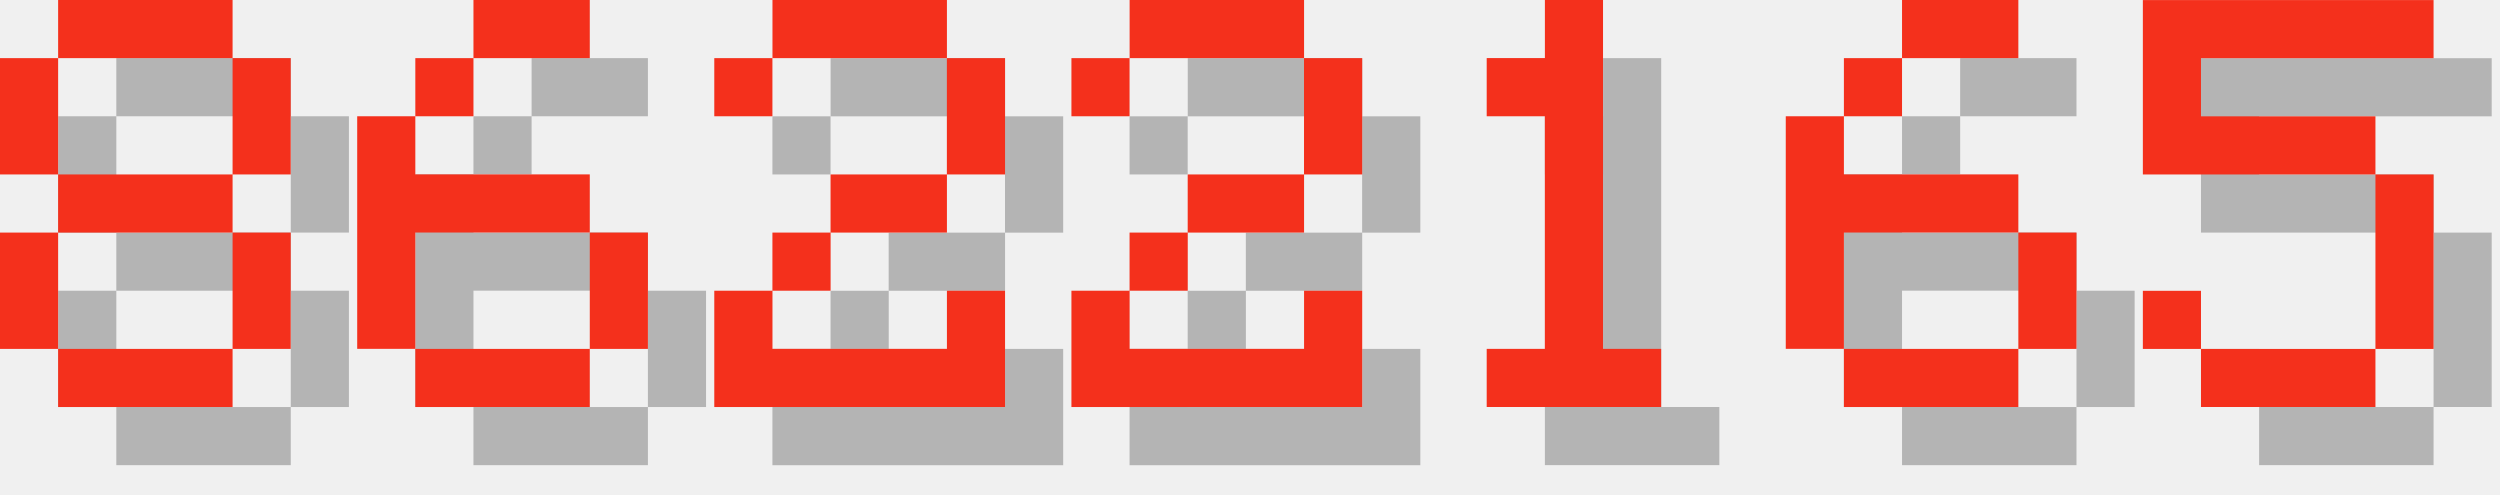
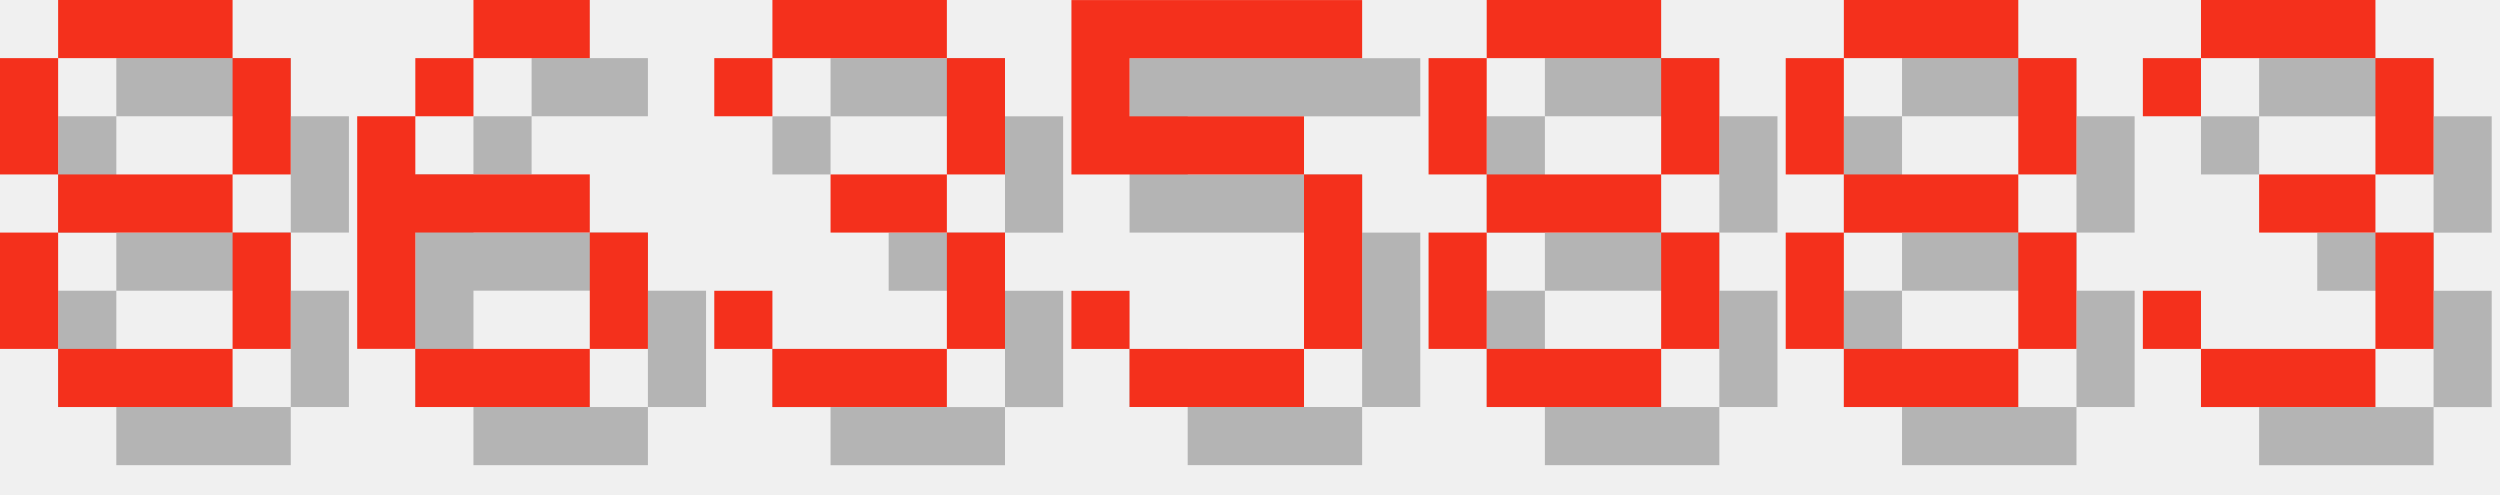
<svg xmlns="http://www.w3.org/2000/svg" version="1.1" width="182.0" height="36">
  <style>
        .text-foreground {
            fill: #F4301C;
        }
        .text-shadow {
            fill: #000000;
            fill-opacity: 0.25;
        }
    </style>
  <g class="digit" id="digit_8" transform="translate(0.0, 0), scale(4)">
    <path id="digit_8_shadow" class="text-shadow" d="m2.117 1.058v1.058h3.175v-1.058h-3.175zm3.175 1.058v2.117h1.058v-2.117h-1.058zm0 2.117h-3.175v1.058h3.175v-1.058zm0 1.058v2.117h1.058v-2.117h-1.058zm0 2.117h-3.175v1.058h3.175v-1.058zm-3.175 0v-2.117h-1.058v2.117h1.058zm0-3.175v-2.117h-1.058v2.117h1.058z" fill-opacity=".5" style="paint-order:stroke fill markers" />
    <path id="digit_8_fg" class="text-foreground" d="m1.058 0v1.058h3.175v-1.058h-3.175zm3.175 1.058v2.117h1.058v-2.117h-1.058zm0 2.117h-3.175v1.058h3.175v-1.058zm0 1.058v2.117h1.058v-2.117h-1.058zm0 2.117h-3.175v1.058h3.175v-1.058zm-3.175 0v-2.117h-1.058v2.117h1.058zm0-3.175v-2.117h-1.058v2.117h1.058z" fill="#fff" style="paint-order:stroke fill markers" />
  </g>
  <g class="digit" id="digit_6" transform="translate(26.0, 0), scale(4)">
    <path id="digit_6_shadow" class="text-shadow" d="m3.175 1.058v1.058h2.117v-1.058h-2.117zm0 1.058h-1.058v1.058h1.058v-1.058zm-1.058 1.058h-1.058v4.233h1.058v-2.117h3.175v-1.058h-3.175v-1.058zm3.175 2.117v2.117h1.058v-2.117h-1.058zm0 2.117h-3.175v1.058h3.175v-1.058z" fill-opacity=".5" style="paint-order:stroke fill markers" />
    <path id="digit_6_fg" class="text-foreground" d="m2.117 0v1.058h2.117v-1.058h-2.117zm0 1.058h-1.058v1.058h1.058v-1.058zm-1.058 1.058h-1.058v4.233h1.058v-2.117h3.175v-1.058h-3.175v-1.058zm3.175 2.117v2.117h1.058v-2.117h-1.058zm0 2.117h-3.175v1.058h3.175v-1.058z" fill="#fff" style="paint-order:stroke fill markers" />
  </g>
-   <g class="digit" id="digit_2" transform="translate(52.0, 0), scale(4)">
-     <path id="digit_2_shadow" class="text-shadow" d="m1.058 2.117v1.058h1.058v-1.058h3.175v2.117h-2.117v1.058h-1.058v1.058h-1.058v2.117h5.292v-2.117h-1.058v1.058h-3.175v-1.058h1.058v-1.058h2.117v-1.058h1.058v-2.117h-1.058v-1.058h-3.175v1.058h-1.058z" fill-opacity=".5" style="paint-order:stroke fill markers" />
-     <path id="digit_2_fg" class="text-foreground" d="m0 1.058v1.058h1.058v-1.058h3.175v2.117h-2.117v1.058h-1.058v1.058h-1.058v2.117h5.292v-2.117h-1.058v1.058h-3.175v-1.058h1.058v-1.058h2.117v-1.058h1.058v-2.117h-1.058v-1.058h-3.175v1.058h-1.058z" fill="#fff" style="paint-order:stroke fill markers" />
+   <g class="digit" id="digit_3" transform="translate(52.0, 0), scale(4)">
+     <path id="digit_3_shadow" class="text-shadow" d="m1.058 2.117v1.058h1.058v-1.058h3.175v2.117h-2.117v1.058h2.117v2.117h-3.175v-1.058h-1.058v1.058h1.058v1.058h3.175v-1.058h1.058v-2.117h-1.058v-1.058h1.058v-2.117h-1.058v-1.058h-3.175v1.058h-1.058z" fill-opacity=".5" style="paint-order:stroke fill markers" />
+     <path id="digit_3_fg" class="text-foreground" d="m0 1.058v1.058h1.058v-1.058h3.175v2.117h-2.117v1.058h2.117v2.117h-3.175v-1.058h-1.058v1.058h1.058v1.058h3.175v-1.058h1.058v-2.117h-1.058v-1.058h1.058v-2.117h-1.058v-1.058h-3.175v1.058h-1.058z" fill="#fff" style="paint-order:stroke fill markers" />
  </g>
-   <g class="digit" id="digit_2" transform="translate(78.0, 0), scale(4)">
-     <path id="digit_2_shadow" class="text-shadow" d="m1.058 2.117v1.058h1.058v-1.058h3.175v2.117h-2.117v1.058h-1.058v1.058h-1.058v2.117h5.292v-2.117h-1.058v1.058h-3.175v-1.058h1.058v-1.058h2.117v-1.058h1.058v-2.117h-1.058v-1.058h-3.175v1.058h-1.058z" fill-opacity=".5" style="paint-order:stroke fill markers" />
-     <path id="digit_2_fg" class="text-foreground" d="m0 1.058v1.058h1.058v-1.058h3.175v2.117h-2.117v1.058h-1.058v1.058h-1.058v2.117h5.292v-2.117h-1.058v1.058h-3.175v-1.058h1.058v-1.058h2.117v-1.058h1.058v-2.117h-1.058v-1.058h-3.175v1.058h-1.058z" fill="#fff" style="paint-order:stroke fill markers" />
-   </g>
-   <g class="digit" id="digit_1" transform="translate(104.0, 0), scale(4)">
-     <path id="digit_1_shadow" class="text-shadow" d="m2.117 2.117v1.058h1.058v4.233h-1.058v1.058h3.175v-1.058h-1.058v-6.35h-1.058v1.058h-1.058z" fill-opacity=".5" style="paint-order:stroke fill markers" />
-     <path id="digit_1_fg" class="text-foreground" d="m1.058 1.058v1.058h1.058v4.233h-1.058v1.058h3.175v-1.058h-1.058v-6.35h-1.058v1.058h-1.058z" fill="#fff" style="paint-order:stroke fill markers" />
-   </g>
-   <g class="digit" id="digit_6" transform="translate(130.0, 0), scale(4)">
-     <path id="digit_6_shadow" class="text-shadow" d="m3.175 1.058v1.058h2.117v-1.058h-2.117zm0 1.058h-1.058v1.058h1.058v-1.058zm-1.058 1.058h-1.058v4.233h1.058v-2.117h3.175v-1.058h-3.175v-1.058zm3.175 2.117v2.117h1.058v-2.117h-1.058zm0 2.117h-3.175v1.058h3.175v-1.058z" fill-opacity=".5" style="paint-order:stroke fill markers" />
-     <path id="digit_6_fg" class="text-foreground" d="m2.117 0v1.058h2.117v-1.058h-2.117zm0 1.058h-1.058v1.058h1.058v-1.058zm-1.058 1.058h-1.058v4.233h1.058v-2.117h3.175v-1.058h-3.175v-1.058zm3.175 2.117v2.117h1.058v-2.117h-1.058zm0 2.117h-3.175v1.058h3.175v-1.058z" fill="#fff" style="paint-order:stroke fill markers" />
-   </g>
-   <g class="digit" id="digit_5" transform="translate(156.0, 0), scale(4)">
+   <g class="digit" id="digit_5" transform="translate(78.0, 0), scale(4)">
    <path id="digit_5_shadow" class="text-shadow" d="m1.058 1.058v3.175h4.233v3.175h-3.175v-1.058h-1.058v1.058h1.058v1.058h3.175v-1.058h1.058v-3.175h-1.058v-1.058h-3.175v-1.058h4.233v-1.058h-5.292z" fill-opacity=".5" style="paint-order:stroke fill markers" />
    <path id="digit_5_fg" class="text-foreground" d="m0 0v3.175h4.233v3.175h-3.175v-1.058h-1.058v1.058h1.058v1.058h3.175v-1.058h1.058v-3.175h-1.058v-1.058h-3.175v-1.058h4.233v-1.058h-5.292z" fill="#fff" style="paint-order:stroke fill markers" />
  </g>
+   <g class="digit" id="digit_8" transform="translate(104.0, 0), scale(4)">
+     <path id="digit_8_shadow" class="text-shadow" d="m2.117 1.058v1.058h3.175v-1.058h-3.175zm3.175 1.058v2.117h1.058v-2.117h-1.058zm0 2.117h-3.175v1.058h3.175v-1.058zm0 1.058v2.117h1.058v-2.117h-1.058zm0 2.117h-3.175v1.058h3.175v-1.058zm-3.175 0v-2.117h-1.058v2.117h1.058zm0-3.175v-2.117h-1.058v2.117h1.058z" fill-opacity=".5" style="paint-order:stroke fill markers" />
+     <path id="digit_8_fg" class="text-foreground" d="m1.058 0v1.058h3.175v-1.058h-3.175zm3.175 1.058v2.117h1.058v-2.117h-1.058zm0 2.117h-3.175v1.058h3.175v-1.058zm0 1.058v2.117h1.058v-2.117h-1.058zm0 2.117h-3.175v1.058h3.175v-1.058zm-3.175 0v-2.117h-1.058v2.117h1.058zm0-3.175v-2.117h-1.058v2.117h1.058z" fill="#fff" style="paint-order:stroke fill markers" />
+   </g>
+   <g class="digit" id="digit_8" transform="translate(130.0, 0), scale(4)">
+     <path id="digit_8_shadow" class="text-shadow" d="m2.117 1.058v1.058h3.175v-1.058h-3.175zm3.175 1.058v2.117h1.058v-2.117h-1.058zm0 2.117h-3.175v1.058h3.175v-1.058zm0 1.058v2.117h1.058v-2.117h-1.058zm0 2.117h-3.175v1.058h3.175v-1.058zm-3.175 0v-2.117h-1.058v2.117h1.058zm0-3.175v-2.117h-1.058v2.117h1.058z" fill-opacity=".5" style="paint-order:stroke fill markers" />
+     <path id="digit_8_fg" class="text-foreground" d="m1.058 0v1.058h3.175v-1.058h-3.175zm3.175 1.058v2.117h1.058v-2.117h-1.058zm0 2.117h-3.175v1.058h3.175v-1.058zm0 1.058v2.117h1.058v-2.117h-1.058zm0 2.117h-3.175v1.058h3.175v-1.058zm-3.175 0v-2.117h-1.058v2.117h1.058zm0-3.175v-2.117h-1.058v2.117h1.058z" fill="#fff" style="paint-order:stroke fill markers" />
+   </g>
+   <g class="digit" id="digit_3" transform="translate(156.0, 0), scale(4)">
+     <path id="digit_3_shadow" class="text-shadow" d="m1.058 2.117v1.058h1.058v-1.058h3.175v2.117h-2.117v1.058h2.117v2.117h-3.175v-1.058h-1.058v1.058h1.058v1.058h3.175v-1.058h1.058v-2.117h-1.058v-1.058h1.058v-2.117h-1.058v-1.058h-3.175v1.058h-1.058z" fill-opacity=".5" style="paint-order:stroke fill markers" />
+     <path id="digit_3_fg" class="text-foreground" d="m0 1.058v1.058h1.058v-1.058h3.175v2.117h-2.117v1.058h2.117v2.117h-3.175v-1.058h-1.058v1.058h1.058v1.058h3.175v-1.058h1.058v-2.117h-1.058v-1.058h1.058v-2.117h-1.058v-1.058h-3.175v1.058h-1.058z" fill="#fff" style="paint-order:stroke fill markers" />
+   </g>
</svg>
